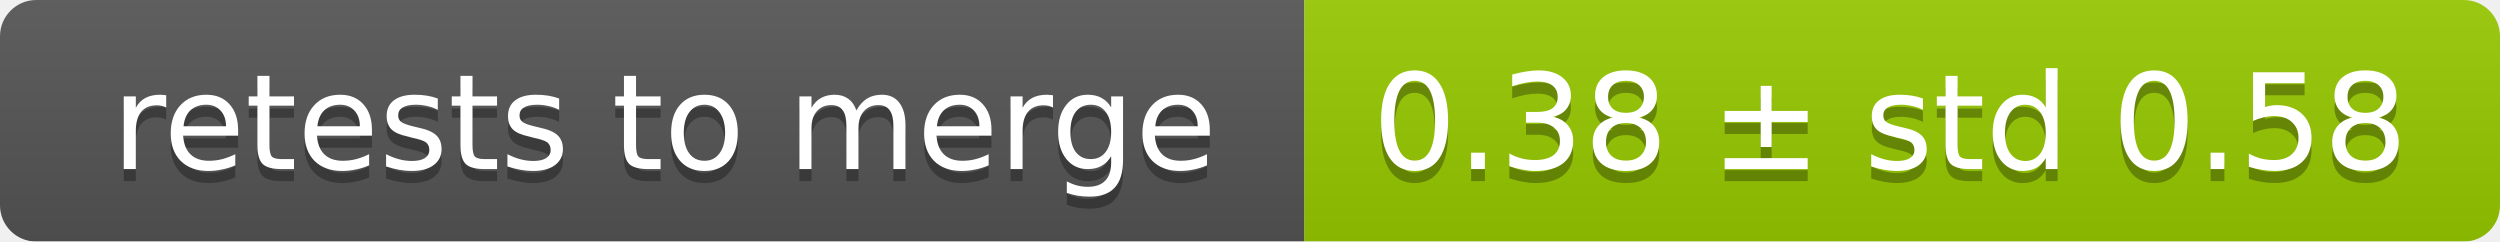
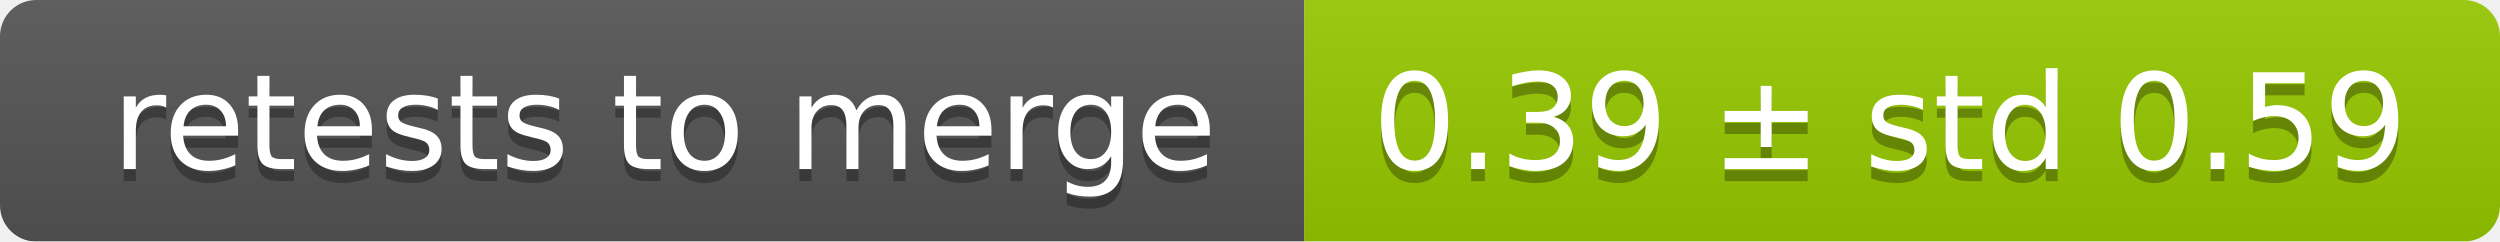
<svg xmlns="http://www.w3.org/2000/svg" width="207" height="20">
  <linearGradient id="smooth" x2="0" y2="100%">
    <stop offset="0" stop-color="#bbb" stop-opacity=".1" />
    <stop offset="1" stop-opacity=".1" />
  </linearGradient>
  <mask id="round">
    <rect width="207" height="20" rx="3" fill="#fff" />
  </mask>
  <g mask="url(#round)">
    <rect width="108" height="20" fill="#555" />
    <rect x="108" width="99" height="20" fill="#97ca00" />
    <rect width="207" height="20" fill="url(#smooth)" />
  </g>
  <g fill="#fff" text-anchor="middle" font-family="DejaVu Sans,Verdana,Geneva,sans-serif" font-size="11">
    <text x="55" y="15" fill="#010101" fill-opacity=".3">retests to merge</text>
    <text x="55" y="14">retests to merge</text>
-     <text x="156.5" y="15" fill="#010101" fill-opacity=".3">0.38 ± std 0.58</text>
-     <text x="156.5" y="14">0.38 ± std 0.58</text>
+     <text x="156.5" y="15" fill="#010101" fill-opacity=".3">0.39 ± std 0.59</text>
+     <text x="156.5" y="14">0.39 ± std 0.59</text>
  </g>
</svg>
